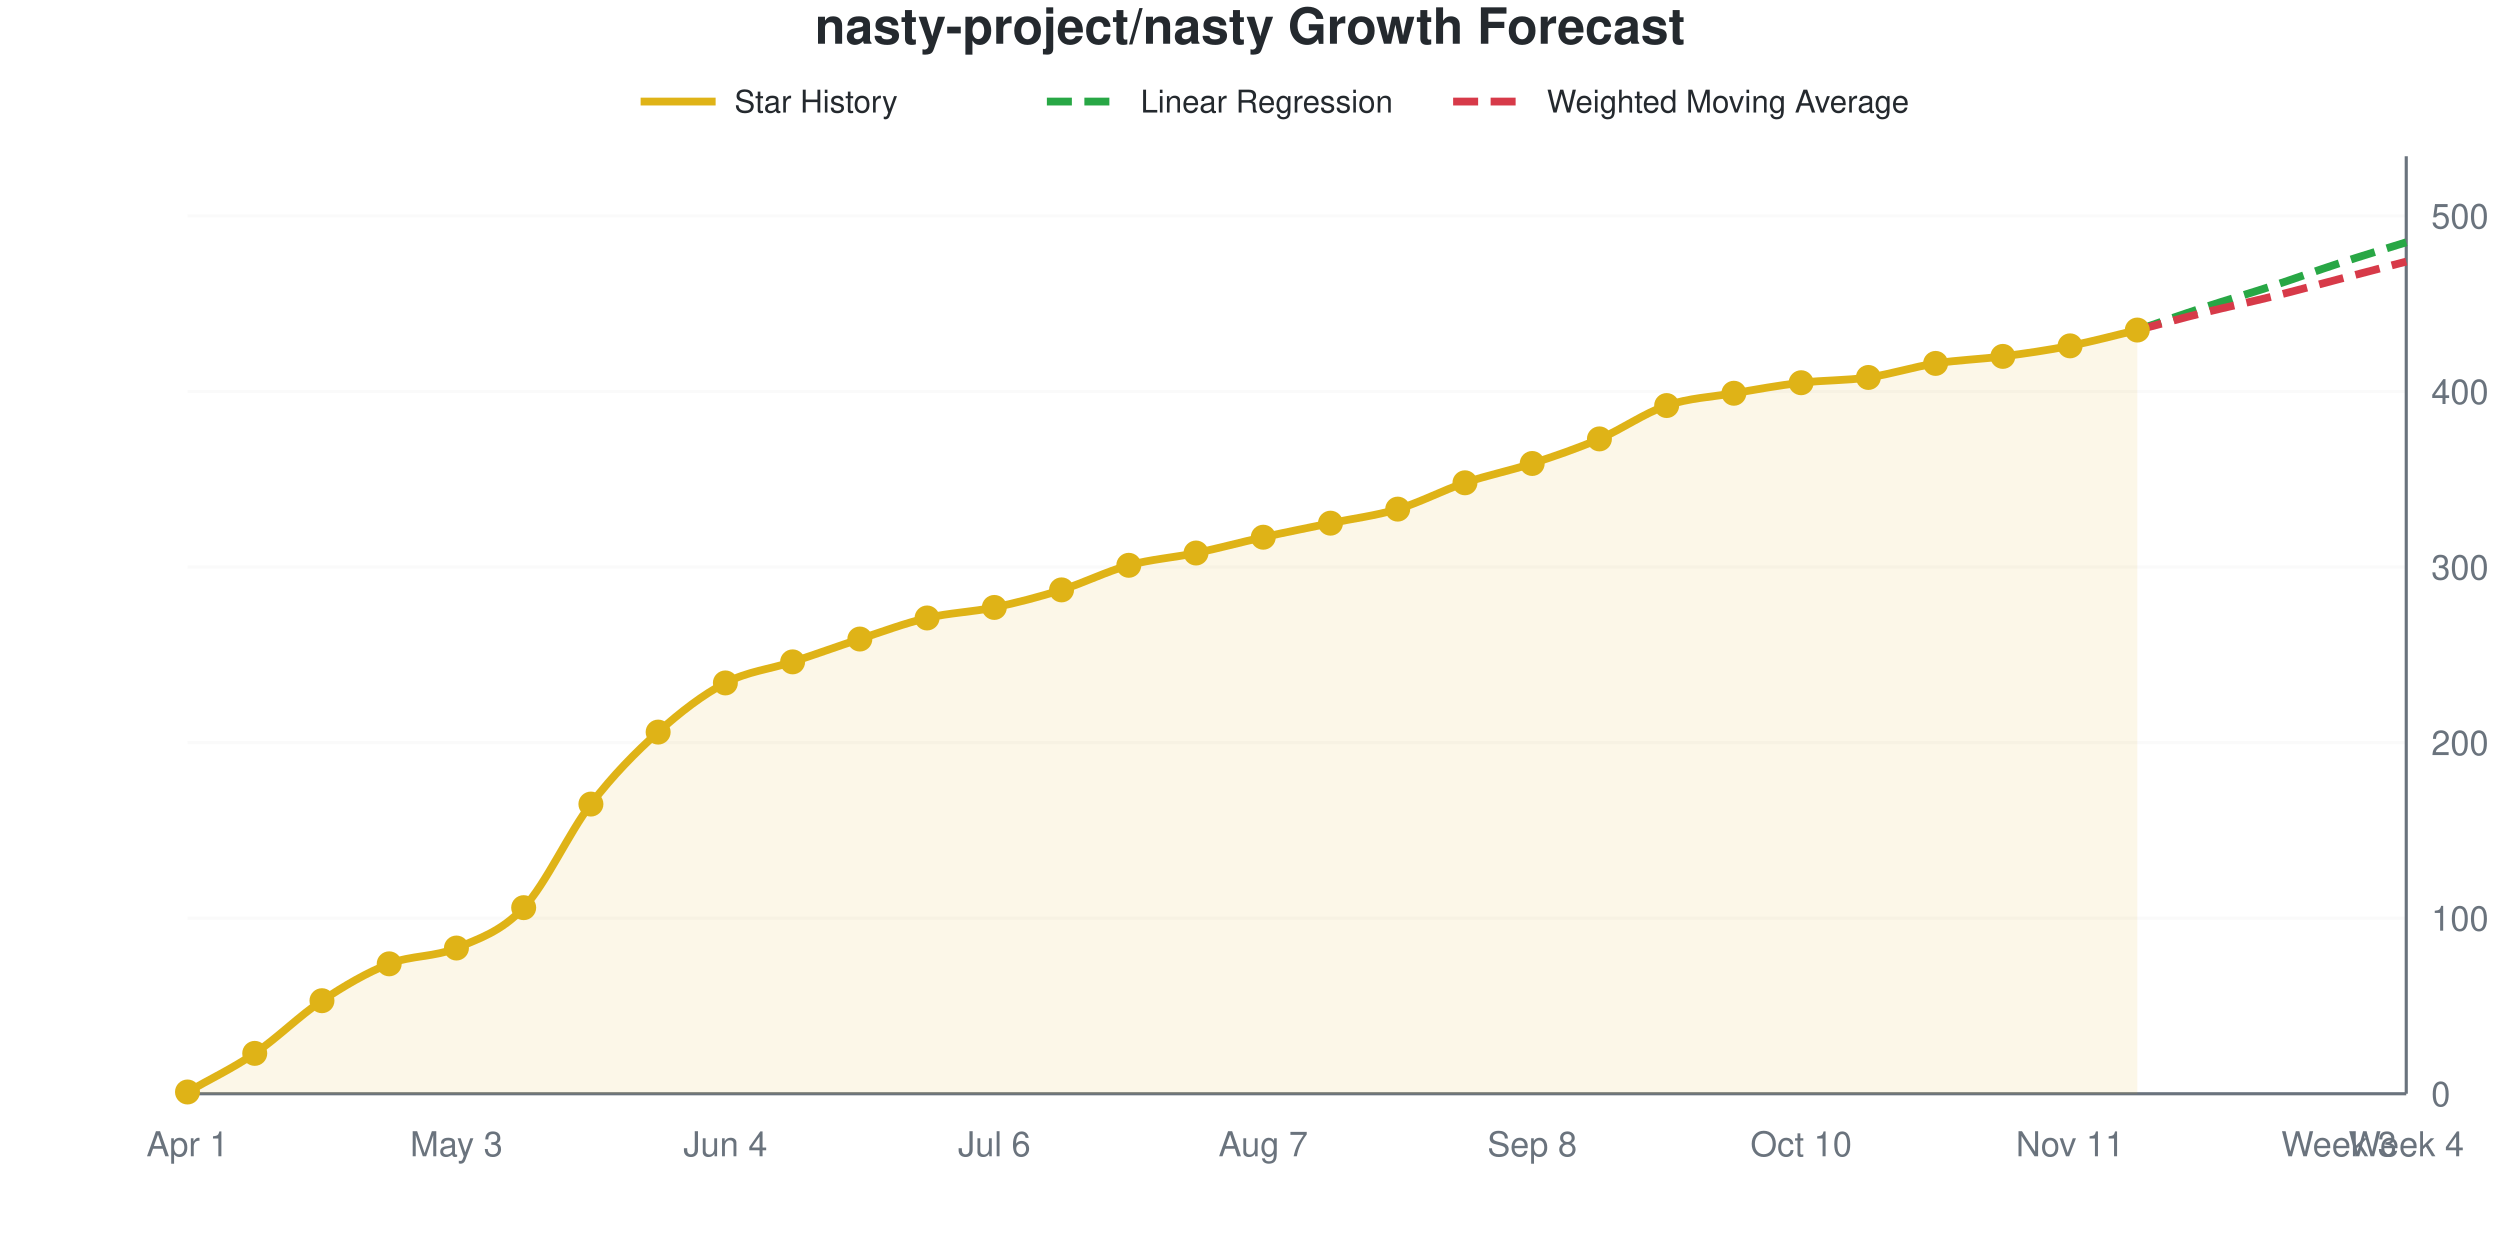
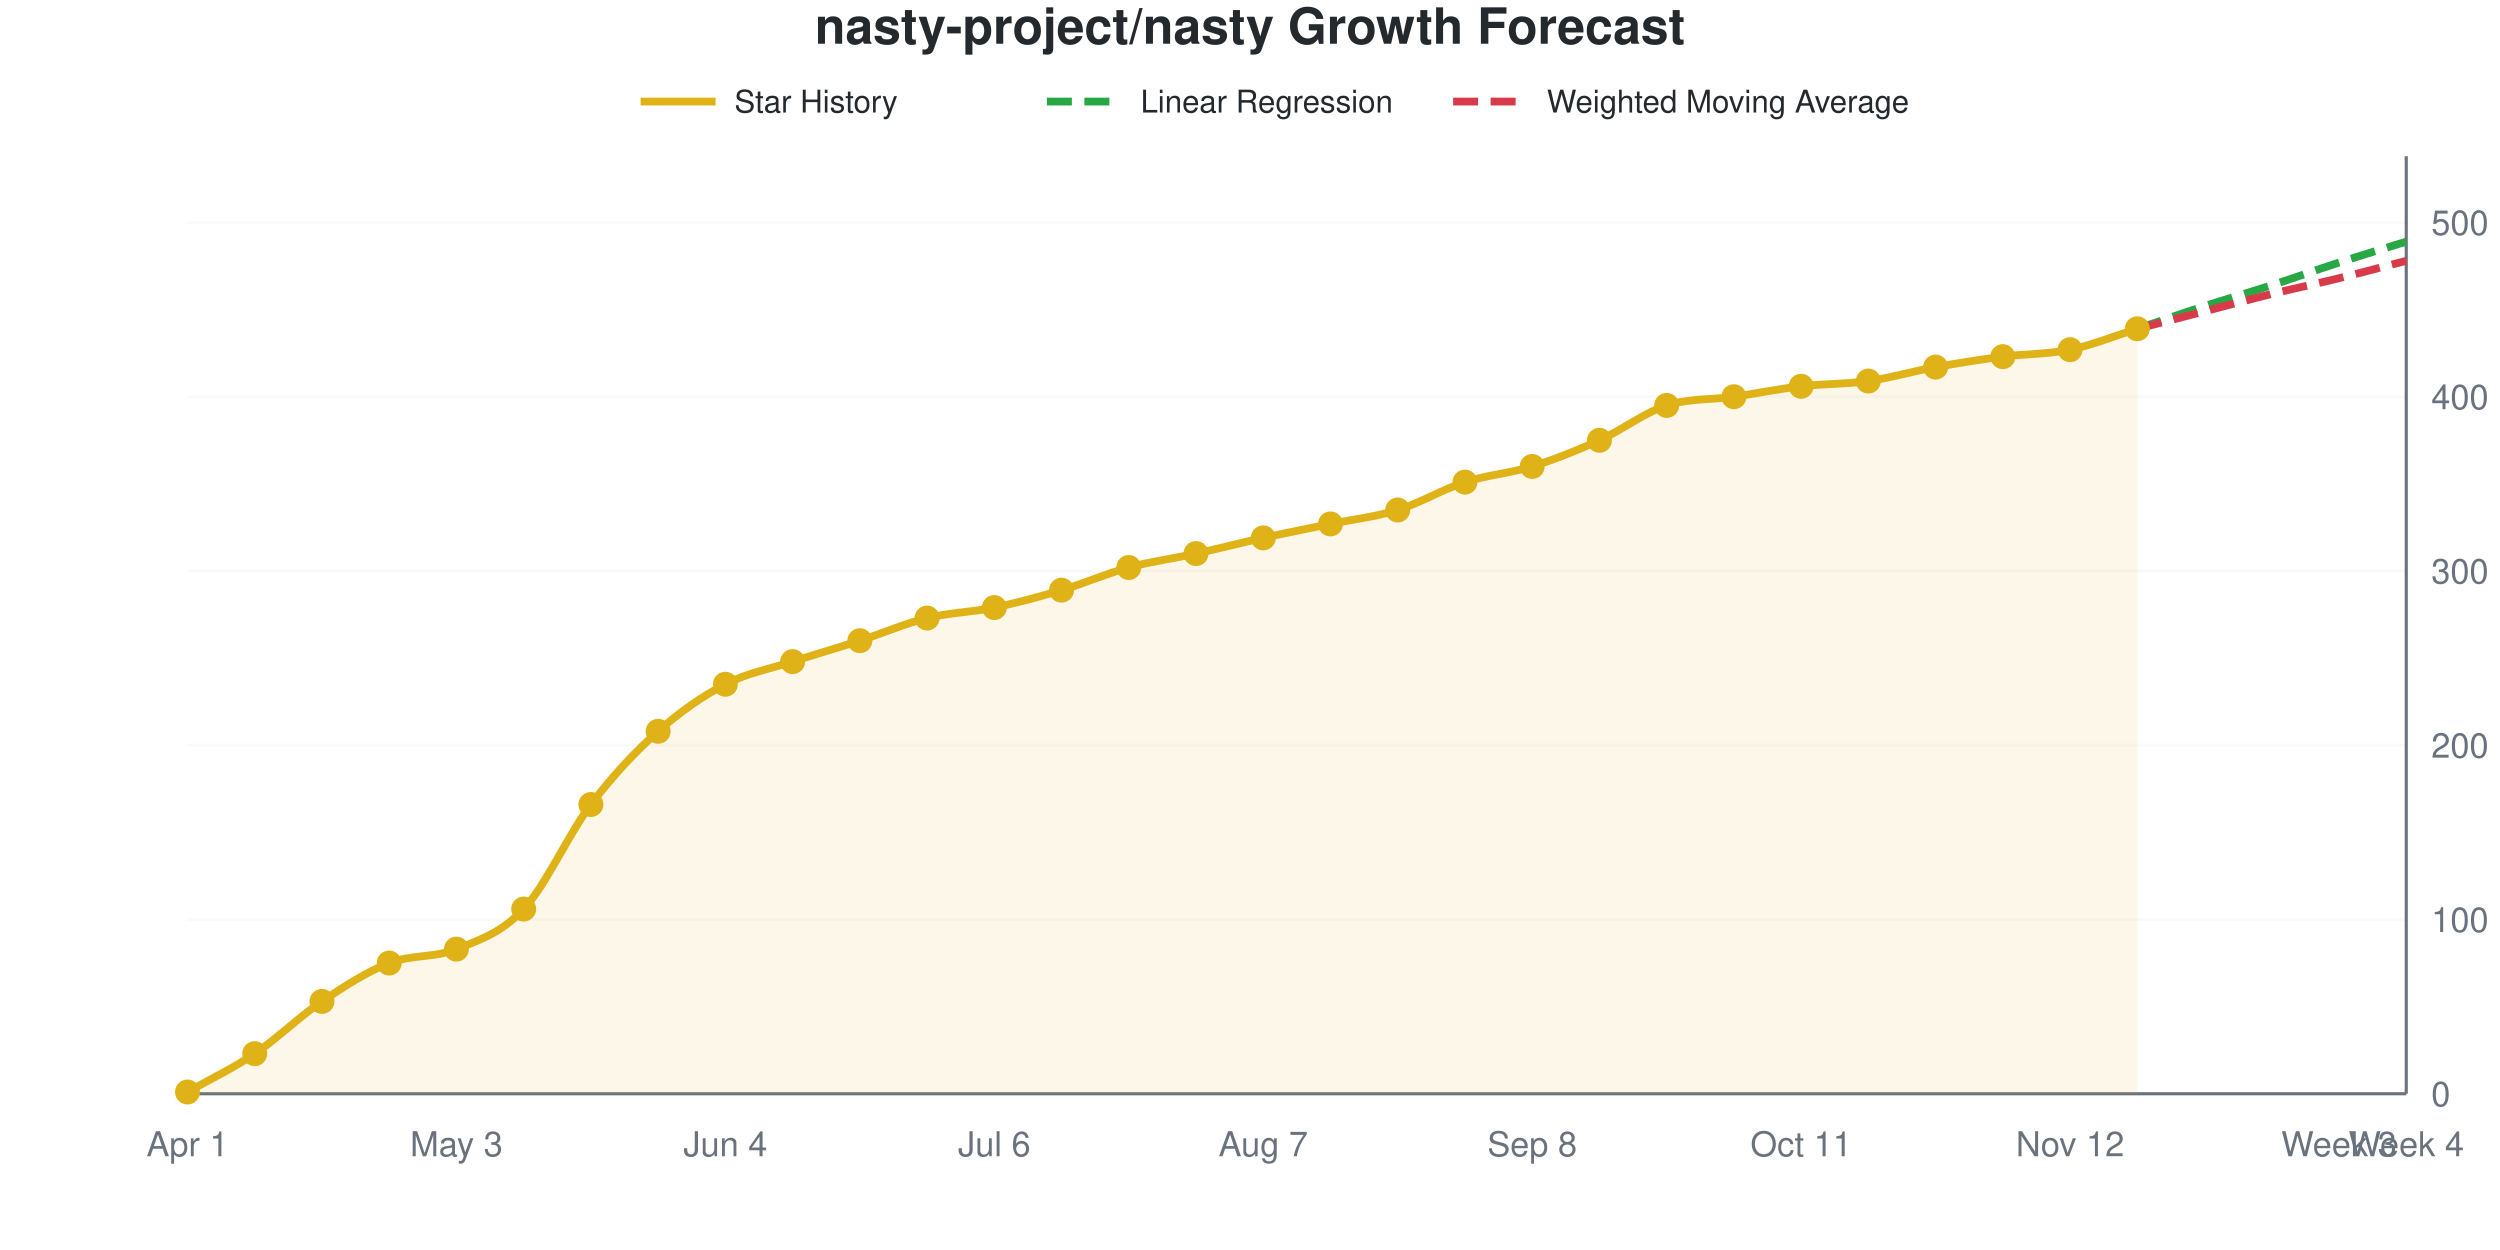
<svg xmlns="http://www.w3.org/2000/svg" viewBox="0 0 800 400" width="800" height="400" role="img">
  <style>
    @media (prefers-reduced-motion: no-preference) {
      @keyframes drawLine {
        to { stroke-dashoffset: 0; }
      }
      @keyframes fadeInPoint {
        0% { opacity: 0; }
        100% { opacity: 1; }
      }
      .data-line-0 {
-         stroke-dasharray: 1035;
-         stroke-dashoffset: 1035;
+         stroke-dasharray: 1036;
+         stroke-dashoffset: 1036;
        animation: drawLine 2s ease-out forwards;
      }
      .data-point {
        opacity: 0;
        animation: fadeInPoint 0.5s ease-out forwards;
      }
    }
    .chart-bg { fill: #fff; }
    .chart-text { fill: #24292e; }
    .chart-muted { fill: #6a737d; }
    .chart-grid { stroke: #eee; }
    .chart-axis { stroke: #6a737d; }
    @media (prefers-color-scheme: dark) {
      .chart-bg { fill: #0d1117; }
      .chart-text { fill: #e6edf3; }
      .chart-muted { fill: #8b949e; }
      .chart-grid { stroke: #21262d; }
      .chart-axis { stroke: #8b949e; }
    }
  </style>
  <rect width="800" height="400" class="chart-bg" />
  <text x="400" y="14" text-anchor="middle" class="chart-text" font-size="16" font-weight="bold" font-family="-apple-system, BlinkMacSystemFont, 'Segoe UI', Helvetica, Arial, sans-serif">nasty-project/nasty Growth Forecast</text>
  <g class="legend">
    <line x1="205" y1="32.5" x2="229" y2="32.5" stroke="#dfb317" stroke-width="2.5" />
    <text x="235" y="36" class="chart-text" font-size="10" font-family="-apple-system, BlinkMacSystemFont, 'Segoe UI', Helvetica, Arial, sans-serif">Star History</text>
    <line x1="335" y1="32.5" x2="359" y2="32.5" stroke="#28a745" stroke-width="2.5" stroke-dasharray="8,4" />
    <text x="365" y="36" class="chart-text" font-size="10" font-family="-apple-system, BlinkMacSystemFont, 'Segoe UI', Helvetica, Arial, sans-serif">Linear Regression</text>
    <line x1="465" y1="32.5" x2="489" y2="32.5" stroke="#d73a49" stroke-width="2.5" stroke-dasharray="8,4" />
    <text x="495" y="36" class="chart-text" font-size="10" font-family="-apple-system, BlinkMacSystemFont, 'Segoe UI', Helvetica, Arial, sans-serif">Weighted Moving Average</text>
  </g>
  <g class="grid">
    <line x1="60" y1="350" x2="770" y2="350" class="chart-grid" stroke-opacity="0.3" />
    <text x="778" y="354" text-anchor="start" class="chart-muted" font-size="11" font-family="-apple-system, BlinkMacSystemFont, 'Segoe UI', Helvetica, Arial, sans-serif">0</text>
-     <line x1="60" y1="293.82" x2="770" y2="293.82" class="chart-grid" stroke-opacity="0.3" />
-     <text x="778" y="297.82" text-anchor="start" class="chart-muted" font-size="11" font-family="-apple-system, BlinkMacSystemFont, 'Segoe UI', Helvetica, Arial, sans-serif">100</text>
-     <line x1="60" y1="237.64" x2="770" y2="237.64" class="chart-grid" stroke-opacity="0.3" />
-     <text x="778" y="241.64" text-anchor="start" class="chart-muted" font-size="11" font-family="-apple-system, BlinkMacSystemFont, 'Segoe UI', Helvetica, Arial, sans-serif">200</text>
-     <line x1="60" y1="181.461" x2="770" y2="181.461" class="chart-grid" stroke-opacity="0.3" />
-     <text x="778" y="185.461" text-anchor="start" class="chart-muted" font-size="11" font-family="-apple-system, BlinkMacSystemFont, 'Segoe UI', Helvetica, Arial, sans-serif">300</text>
-     <line x1="60" y1="125.281" x2="770" y2="125.281" class="chart-grid" stroke-opacity="0.3" />
-     <text x="778" y="129.281" text-anchor="start" class="chart-muted" font-size="11" font-family="-apple-system, BlinkMacSystemFont, 'Segoe UI', Helvetica, Arial, sans-serif">400</text>
-     <line x1="60" y1="69.101" x2="770" y2="69.101" class="chart-grid" stroke-opacity="0.3" />
-     <text x="778" y="73.101" text-anchor="start" class="chart-muted" font-size="11" font-family="-apple-system, BlinkMacSystemFont, 'Segoe UI', Helvetica, Arial, sans-serif">500</text>
+     <line x1="60" y1="294.238" x2="770" y2="294.238" class="chart-grid" stroke-opacity="0.3" />
+     <text x="778" y="298.238" text-anchor="start" class="chart-muted" font-size="11" font-family="-apple-system, BlinkMacSystemFont, 'Segoe UI', Helvetica, Arial, sans-serif">100</text>
+     <line x1="60" y1="238.476" x2="770" y2="238.476" class="chart-grid" stroke-opacity="0.3" />
+     <text x="778" y="242.476" text-anchor="start" class="chart-muted" font-size="11" font-family="-apple-system, BlinkMacSystemFont, 'Segoe UI', Helvetica, Arial, sans-serif">200</text>
+     <line x1="60" y1="182.714" x2="770" y2="182.714" class="chart-grid" stroke-opacity="0.3" />
+     <text x="778" y="186.714" text-anchor="start" class="chart-muted" font-size="11" font-family="-apple-system, BlinkMacSystemFont, 'Segoe UI', Helvetica, Arial, sans-serif">300</text>
+     <line x1="60" y1="126.952" x2="770" y2="126.952" class="chart-grid" stroke-opacity="0.3" />
+     <text x="778" y="130.952" text-anchor="start" class="chart-muted" font-size="11" font-family="-apple-system, BlinkMacSystemFont, 'Segoe UI', Helvetica, Arial, sans-serif">400</text>
+     <line x1="60" y1="71.19" x2="770" y2="71.19" class="chart-grid" stroke-opacity="0.3" />
+     <text x="778" y="75.19" text-anchor="start" class="chart-muted" font-size="11" font-family="-apple-system, BlinkMacSystemFont, 'Segoe UI', Helvetica, Arial, sans-serif">500</text>
  </g>
  <g class="milestones">
    
  </g>
  <g class="x-axis">
    <text x="60" y="370" text-anchor="middle" class="chart-muted" font-size="11" font-family="-apple-system, BlinkMacSystemFont, 'Segoe UI', Helvetica, Arial, sans-serif">Apr 1</text>
    <text x="146.061" y="370" text-anchor="middle" class="chart-muted" font-size="11" font-family="-apple-system, BlinkMacSystemFont, 'Segoe UI', Helvetica, Arial, sans-serif">May 3</text>
    <text x="232.121" y="370" text-anchor="middle" class="chart-muted" font-size="11" font-family="-apple-system, BlinkMacSystemFont, 'Segoe UI', Helvetica, Arial, sans-serif">Jun 4</text>
    <text x="318.182" y="370" text-anchor="middle" class="chart-muted" font-size="11" font-family="-apple-system, BlinkMacSystemFont, 'Segoe UI', Helvetica, Arial, sans-serif">Jul 6</text>
    <text x="404.242" y="370" text-anchor="middle" class="chart-muted" font-size="11" font-family="-apple-system, BlinkMacSystemFont, 'Segoe UI', Helvetica, Arial, sans-serif">Aug 7</text>
    <text x="490.303" y="370" text-anchor="middle" class="chart-muted" font-size="11" font-family="-apple-system, BlinkMacSystemFont, 'Segoe UI', Helvetica, Arial, sans-serif">Sep 8</text>
-     <text x="576.364" y="370" text-anchor="middle" class="chart-muted" font-size="11" font-family="-apple-system, BlinkMacSystemFont, 'Segoe UI', Helvetica, Arial, sans-serif">Oct 10</text>
-     <text x="662.424" y="370" text-anchor="middle" class="chart-muted" font-size="11" font-family="-apple-system, BlinkMacSystemFont, 'Segoe UI', Helvetica, Arial, sans-serif">Nov 11</text>
+     <text x="576.364" y="370" text-anchor="middle" class="chart-muted" font-size="11" font-family="-apple-system, BlinkMacSystemFont, 'Segoe UI', Helvetica, Arial, sans-serif">Oct 11</text>
+     <text x="662.424" y="370" text-anchor="middle" class="chart-muted" font-size="11" font-family="-apple-system, BlinkMacSystemFont, 'Segoe UI', Helvetica, Arial, sans-serif">Nov 12</text>
    <text x="748.485" y="370" text-anchor="middle" class="chart-muted" font-size="11" font-family="-apple-system, BlinkMacSystemFont, 'Segoe UI', Helvetica, Arial, sans-serif">Week 3</text>
    <text x="770" y="370" text-anchor="middle" class="chart-muted" font-size="11" font-family="-apple-system, BlinkMacSystemFont, 'Segoe UI', Helvetica, Arial, sans-serif">Week 4</text>
  </g>
  <line x1="770" y1="50" x2="770" y2="350" class="chart-axis" stroke-width="1" />
  <line x1="60" y1="350" x2="770" y2="350" class="chart-axis" stroke-width="1" />
-   <path d="M60,350 L60,349.438 C67.172,345.318 74.343,341.948 81.515,337.079 C88.687,332.21 95.859,325 103.03,320.225 C110.202,315.449 117.374,311.236 124.545,308.427 C131.717,305.618 138.889,306.367 146.061,303.371 C153.232,300.375 160.404,298.127 167.576,290.449 C174.747,282.772 181.919,266.667 189.091,257.303 C196.263,247.94 203.434,240.73 210.606,234.27 C217.778,227.809 224.949,222.285 232.121,218.539 C239.293,214.794 246.465,214.139 253.636,211.798 C260.808,209.457 267.98,206.835 275.152,204.494 C282.323,202.154 289.495,199.438 296.667,197.753 C303.838,196.067 311.01,195.88 318.182,194.382 C325.354,192.884 332.525,191.011 339.697,188.764 C346.869,186.517 354.04,182.865 361.212,180.899 C368.384,178.933 375.556,178.464 382.727,176.966 C389.899,175.468 397.071,173.502 404.242,171.91 C411.414,170.318 418.586,168.914 425.758,167.416 C432.929,165.918 440.101,165.075 447.273,162.921 C454.444,160.768 461.616,156.929 468.788,154.494 C475.96,152.06 483.131,150.655 490.303,148.315 C497.475,145.974 504.646,143.539 511.818,140.449 C518.99,137.36 526.162,132.21 533.333,129.775 C540.505,127.341 547.677,127.06 554.848,125.843 C562.02,124.625 569.192,123.315 576.364,122.472 C583.535,121.629 590.707,121.816 597.879,120.787 C605.051,119.757 612.222,117.416 619.394,116.292 C626.566,115.169 633.737,114.981 640.909,114.045 C648.081,113.109 655.253,112.079 662.424,110.674 C669.596,109.27 676.768,107.303 683.939,105.618 L683.939,350 L60,350 Z" fill="#dfb317" fill-opacity="0.1" />
-   <path d="M60,350 L60,349.438 C67.172,345.318 74.343,341.948 81.515,337.079 C88.687,332.21 95.859,325 103.03,320.225 C110.202,315.449 117.374,311.236 124.545,308.427 C131.717,305.618 138.889,306.367 146.061,303.371 C153.232,300.375 160.404,298.127 167.576,290.449 C174.747,282.772 181.919,266.667 189.091,257.303 C196.263,247.94 203.434,240.73 210.606,234.27 C217.778,227.809 224.949,222.285 232.121,218.539 C239.293,214.794 246.465,214.139 253.636,211.798 C260.808,209.457 267.98,206.835 275.152,204.494 C282.323,202.154 289.495,199.438 296.667,197.753 C303.838,196.067 311.01,195.88 318.182,194.382 C325.354,192.884 332.525,191.011 339.697,188.764 C346.869,186.517 354.04,182.865 361.212,180.899 C368.384,178.933 375.556,178.464 382.727,176.966 C389.899,175.468 397.071,173.502 404.242,171.91 C411.414,170.318 418.586,168.914 425.758,167.416 C432.929,165.918 440.101,165.075 447.273,162.921 C454.444,160.768 461.616,156.929 468.788,154.494 C475.96,152.06 483.131,150.655 490.303,148.315 C497.475,145.974 504.646,143.539 511.818,140.449 C518.99,137.36 526.162,132.21 533.333,129.775 C540.505,127.341 547.677,127.06 554.848,125.843 C562.02,124.625 569.192,123.315 576.364,122.472 C583.535,121.629 590.707,121.816 597.879,120.787 C605.051,119.757 612.222,117.416 619.394,116.292 C626.566,115.169 633.737,114.981 640.909,114.045 C648.081,113.109 655.253,112.079 662.424,110.674 C669.596,109.27 676.768,107.303 683.939,105.618" fill="none" stroke="#dfb317" stroke-width="2.5" class="data-line-0" />
-   <path d="M683.939,105.618 C691.111,103.184 698.283,100.655 705.455,98.315 C712.626,95.974 719.798,93.914 726.97,91.573 C734.141,89.232 741.313,86.61 748.485,84.27 C755.657,81.929 762.828,79.775 770,77.528" fill="none" stroke="#28a745" stroke-width="2.5" stroke-dasharray="8,4" />
-   <path d="M683.939,105.618 C691.111,103.745 698.283,101.779 705.455,100 C712.626,98.221 719.798,96.723 726.97,94.944 C734.141,93.165 741.313,91.199 748.485,89.326 C755.657,87.453 762.828,85.581 770,83.708" fill="none" stroke="#d73a49" stroke-width="2.5" stroke-dasharray="8,4" />
+   <path d="M60,350 L60,349.442 C67.172,345.353 74.343,342.007 81.515,337.175 C88.687,332.342 95.859,325.279 103.03,320.446 C110.202,315.613 117.374,310.967 124.545,308.178 C131.717,305.39 138.889,306.599 146.061,303.717 C153.232,300.836 160.404,298.606 167.576,290.892 C174.747,283.178 181.919,266.914 189.091,257.435 C196.263,247.955 203.434,240.428 210.606,234.015 C217.778,227.602 224.949,222.677 232.121,218.959 C239.293,215.242 246.465,214.033 253.636,211.71 C260.808,209.387 267.98,207.342 275.152,205.019 C282.323,202.695 289.495,199.535 296.667,197.77 C303.838,196.004 311.01,195.911 318.182,194.424 C325.354,192.937 332.525,190.985 339.697,188.848 C346.869,186.71 354.04,183.55 361.212,181.599 C368.384,179.647 375.556,178.717 382.727,177.138 C389.899,175.558 397.071,173.699 404.242,172.119 C411.414,170.539 418.586,169.145 425.758,167.658 C432.929,166.171 440.101,165.428 447.273,163.197 C454.444,160.967 461.616,156.599 468.788,154.275 C475.96,151.952 483.131,151.487 490.303,149.257 C497.475,147.026 504.646,144.145 511.818,140.892 C518.99,137.639 526.162,132.063 533.333,129.74 C540.505,127.416 547.677,127.974 554.848,126.952 C562.02,125.929 569.192,124.442 576.364,123.606 C583.535,122.77 590.707,122.955 597.879,121.933 C605.051,120.911 612.222,118.773 619.394,117.472 C626.566,116.171 633.737,115.056 640.909,114.126 C648.081,113.197 655.253,113.383 662.424,111.896 C669.596,110.409 676.768,107.435 683.939,105.204 L683.939,350 L60,350 Z" fill="#dfb317" fill-opacity="0.1" />
+   <path d="M60,350 L60,349.442 C67.172,345.353 74.343,342.007 81.515,337.175 C88.687,332.342 95.859,325.279 103.03,320.446 C110.202,315.613 117.374,310.967 124.545,308.178 C131.717,305.39 138.889,306.599 146.061,303.717 C153.232,300.836 160.404,298.606 167.576,290.892 C174.747,283.178 181.919,266.914 189.091,257.435 C196.263,247.955 203.434,240.428 210.606,234.015 C217.778,227.602 224.949,222.677 232.121,218.959 C239.293,215.242 246.465,214.033 253.636,211.71 C260.808,209.387 267.98,207.342 275.152,205.019 C282.323,202.695 289.495,199.535 296.667,197.77 C303.838,196.004 311.01,195.911 318.182,194.424 C325.354,192.937 332.525,190.985 339.697,188.848 C346.869,186.71 354.04,183.55 361.212,181.599 C368.384,179.647 375.556,178.717 382.727,177.138 C389.899,175.558 397.071,173.699 404.242,172.119 C411.414,170.539 418.586,169.145 425.758,167.658 C432.929,166.171 440.101,165.428 447.273,163.197 C454.444,160.967 461.616,156.599 468.788,154.275 C475.96,151.952 483.131,151.487 490.303,149.257 C497.475,147.026 504.646,144.145 511.818,140.892 C518.99,137.639 526.162,132.063 533.333,129.74 C540.505,127.416 547.677,127.974 554.848,126.952 C562.02,125.929 569.192,124.442 576.364,123.606 C583.535,122.77 590.707,122.955 597.879,121.933 C605.051,120.911 612.222,118.773 619.394,117.472 C626.566,116.171 633.737,115.056 640.909,114.126 C648.081,113.197 655.253,113.383 662.424,111.896 C669.596,110.409 676.768,107.435 683.939,105.204" fill="none" stroke="#dfb317" stroke-width="2.5" class="data-line-0" />
+   <path d="M683.939,105.204 C691.111,102.788 698.283,100.279 705.455,97.955 C712.626,95.632 719.798,93.587 726.97,91.264 C734.141,88.941 741.313,86.338 748.485,84.015 C755.657,81.691 762.828,79.554 770,77.323" fill="none" stroke="#28a745" stroke-width="2.5" stroke-dasharray="8,4" />
+   <path d="M683.939,105.204 C691.111,103.346 698.283,101.487 705.455,99.628 C712.626,97.77 719.798,95.818 726.97,94.052 C734.141,92.286 741.313,90.799 748.485,89.033 C755.657,87.268 762.828,85.316 770,83.457" fill="none" stroke="#d73a49" stroke-width="2.5" stroke-dasharray="8,4" />
  <g class="points">
-     <circle cx="60" cy="349.438" r="4" fill="#dfb317" class="data-point" style="animation-delay: 1.50s" />
-     <circle cx="81.515" cy="337.079" r="4" fill="#dfb317" class="data-point" style="animation-delay: 1.55s" />
-     <circle cx="103.03" cy="320.225" r="4" fill="#dfb317" class="data-point" style="animation-delay: 1.60s" />
-     <circle cx="124.545" cy="308.427" r="4" fill="#dfb317" class="data-point" style="animation-delay: 1.65s" />
-     <circle cx="146.061" cy="303.371" r="4" fill="#dfb317" class="data-point" style="animation-delay: 1.70s" />
-     <circle cx="167.576" cy="290.449" r="4" fill="#dfb317" class="data-point" style="animation-delay: 1.75s" />
-     <circle cx="189.091" cy="257.303" r="4" fill="#dfb317" class="data-point" style="animation-delay: 1.80s" />
-     <circle cx="210.606" cy="234.27" r="4" fill="#dfb317" class="data-point" style="animation-delay: 1.85s" />
-     <circle cx="232.121" cy="218.539" r="4" fill="#dfb317" class="data-point" style="animation-delay: 1.90s" />
-     <circle cx="253.636" cy="211.798" r="4" fill="#dfb317" class="data-point" style="animation-delay: 1.95s" />
-     <circle cx="275.152" cy="204.494" r="4" fill="#dfb317" class="data-point" style="animation-delay: 2.00s" />
-     <circle cx="296.667" cy="197.753" r="4" fill="#dfb317" class="data-point" style="animation-delay: 2.05s" />
-     <circle cx="318.182" cy="194.382" r="4" fill="#dfb317" class="data-point" style="animation-delay: 2.10s" />
-     <circle cx="339.697" cy="188.764" r="4" fill="#dfb317" class="data-point" style="animation-delay: 2.15s" />
-     <circle cx="361.212" cy="180.899" r="4" fill="#dfb317" class="data-point" style="animation-delay: 2.20s" />
-     <circle cx="382.727" cy="176.966" r="4" fill="#dfb317" class="data-point" style="animation-delay: 2.25s" />
-     <circle cx="404.242" cy="171.91" r="4" fill="#dfb317" class="data-point" style="animation-delay: 2.30s" />
-     <circle cx="425.758" cy="167.416" r="4" fill="#dfb317" class="data-point" style="animation-delay: 2.35s" />
-     <circle cx="447.273" cy="162.921" r="4" fill="#dfb317" class="data-point" style="animation-delay: 2.40s" />
-     <circle cx="468.788" cy="154.494" r="4" fill="#dfb317" class="data-point" style="animation-delay: 2.45s" />
-     <circle cx="490.303" cy="148.315" r="4" fill="#dfb317" class="data-point" style="animation-delay: 2.50s" />
-     <circle cx="511.818" cy="140.449" r="4" fill="#dfb317" class="data-point" style="animation-delay: 2.55s" />
-     <circle cx="533.333" cy="129.775" r="4" fill="#dfb317" class="data-point" style="animation-delay: 2.60s" />
-     <circle cx="554.848" cy="125.843" r="4" fill="#dfb317" class="data-point" style="animation-delay: 2.65s" />
-     <circle cx="576.364" cy="122.472" r="4" fill="#dfb317" class="data-point" style="animation-delay: 2.70s" />
-     <circle cx="597.879" cy="120.787" r="4" fill="#dfb317" class="data-point" style="animation-delay: 2.75s" />
-     <circle cx="619.394" cy="116.292" r="4" fill="#dfb317" class="data-point" style="animation-delay: 2.80s" />
-     <circle cx="640.909" cy="114.045" r="4" fill="#dfb317" class="data-point" style="animation-delay: 2.85s" />
-     <circle cx="662.424" cy="110.674" r="4" fill="#dfb317" class="data-point" style="animation-delay: 2.90s" />
-     <circle cx="683.939" cy="105.618" r="4" fill="#dfb317" class="data-point" style="animation-delay: 2.95s" />
+     <circle cx="60" cy="349.442" r="4" fill="#dfb317" class="data-point" style="animation-delay: 1.50s" />
+     <circle cx="81.515" cy="337.175" r="4" fill="#dfb317" class="data-point" style="animation-delay: 1.55s" />
+     <circle cx="103.03" cy="320.446" r="4" fill="#dfb317" class="data-point" style="animation-delay: 1.60s" />
+     <circle cx="124.545" cy="308.178" r="4" fill="#dfb317" class="data-point" style="animation-delay: 1.65s" />
+     <circle cx="146.061" cy="303.717" r="4" fill="#dfb317" class="data-point" style="animation-delay: 1.70s" />
+     <circle cx="167.576" cy="290.892" r="4" fill="#dfb317" class="data-point" style="animation-delay: 1.75s" />
+     <circle cx="189.091" cy="257.435" r="4" fill="#dfb317" class="data-point" style="animation-delay: 1.80s" />
+     <circle cx="210.606" cy="234.015" r="4" fill="#dfb317" class="data-point" style="animation-delay: 1.85s" />
+     <circle cx="232.121" cy="218.959" r="4" fill="#dfb317" class="data-point" style="animation-delay: 1.90s" />
+     <circle cx="253.636" cy="211.71" r="4" fill="#dfb317" class="data-point" style="animation-delay: 1.95s" />
+     <circle cx="275.152" cy="205.019" r="4" fill="#dfb317" class="data-point" style="animation-delay: 2.00s" />
+     <circle cx="296.667" cy="197.77" r="4" fill="#dfb317" class="data-point" style="animation-delay: 2.05s" />
+     <circle cx="318.182" cy="194.424" r="4" fill="#dfb317" class="data-point" style="animation-delay: 2.10s" />
+     <circle cx="339.697" cy="188.848" r="4" fill="#dfb317" class="data-point" style="animation-delay: 2.15s" />
+     <circle cx="361.212" cy="181.599" r="4" fill="#dfb317" class="data-point" style="animation-delay: 2.20s" />
+     <circle cx="382.727" cy="177.138" r="4" fill="#dfb317" class="data-point" style="animation-delay: 2.25s" />
+     <circle cx="404.242" cy="172.119" r="4" fill="#dfb317" class="data-point" style="animation-delay: 2.30s" />
+     <circle cx="425.758" cy="167.658" r="4" fill="#dfb317" class="data-point" style="animation-delay: 2.35s" />
+     <circle cx="447.273" cy="163.197" r="4" fill="#dfb317" class="data-point" style="animation-delay: 2.40s" />
+     <circle cx="468.788" cy="154.275" r="4" fill="#dfb317" class="data-point" style="animation-delay: 2.45s" />
+     <circle cx="490.303" cy="149.257" r="4" fill="#dfb317" class="data-point" style="animation-delay: 2.50s" />
+     <circle cx="511.818" cy="140.892" r="4" fill="#dfb317" class="data-point" style="animation-delay: 2.55s" />
+     <circle cx="533.333" cy="129.74" r="4" fill="#dfb317" class="data-point" style="animation-delay: 2.60s" />
+     <circle cx="554.848" cy="126.952" r="4" fill="#dfb317" class="data-point" style="animation-delay: 2.65s" />
+     <circle cx="576.364" cy="123.606" r="4" fill="#dfb317" class="data-point" style="animation-delay: 2.70s" />
+     <circle cx="597.879" cy="121.933" r="4" fill="#dfb317" class="data-point" style="animation-delay: 2.75s" />
+     <circle cx="619.394" cy="117.472" r="4" fill="#dfb317" class="data-point" style="animation-delay: 2.80s" />
+     <circle cx="640.909" cy="114.126" r="4" fill="#dfb317" class="data-point" style="animation-delay: 2.85s" />
+     <circle cx="662.424" cy="111.896" r="4" fill="#dfb317" class="data-point" style="animation-delay: 2.90s" />
+     <circle cx="683.939" cy="105.204" r="4" fill="#dfb317" class="data-point" style="animation-delay: 2.95s" />
  </g>
</svg>
